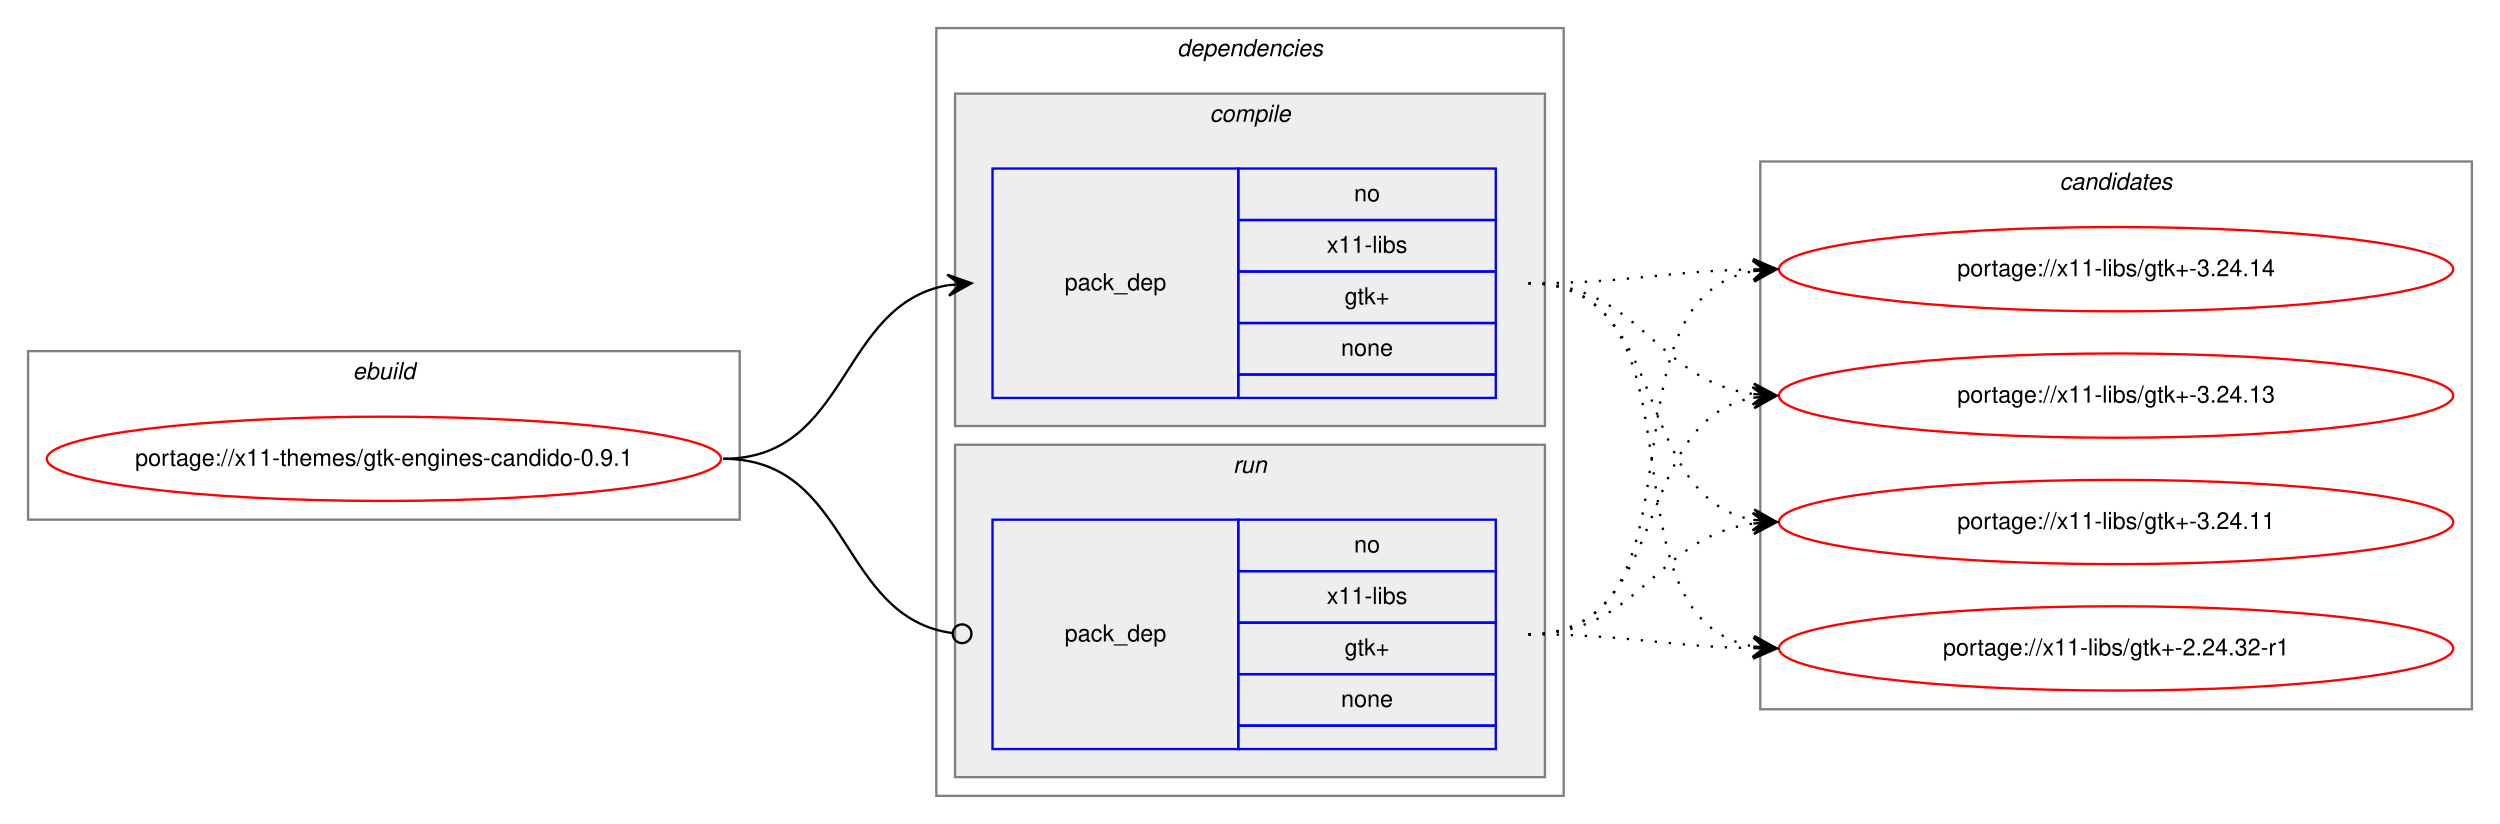
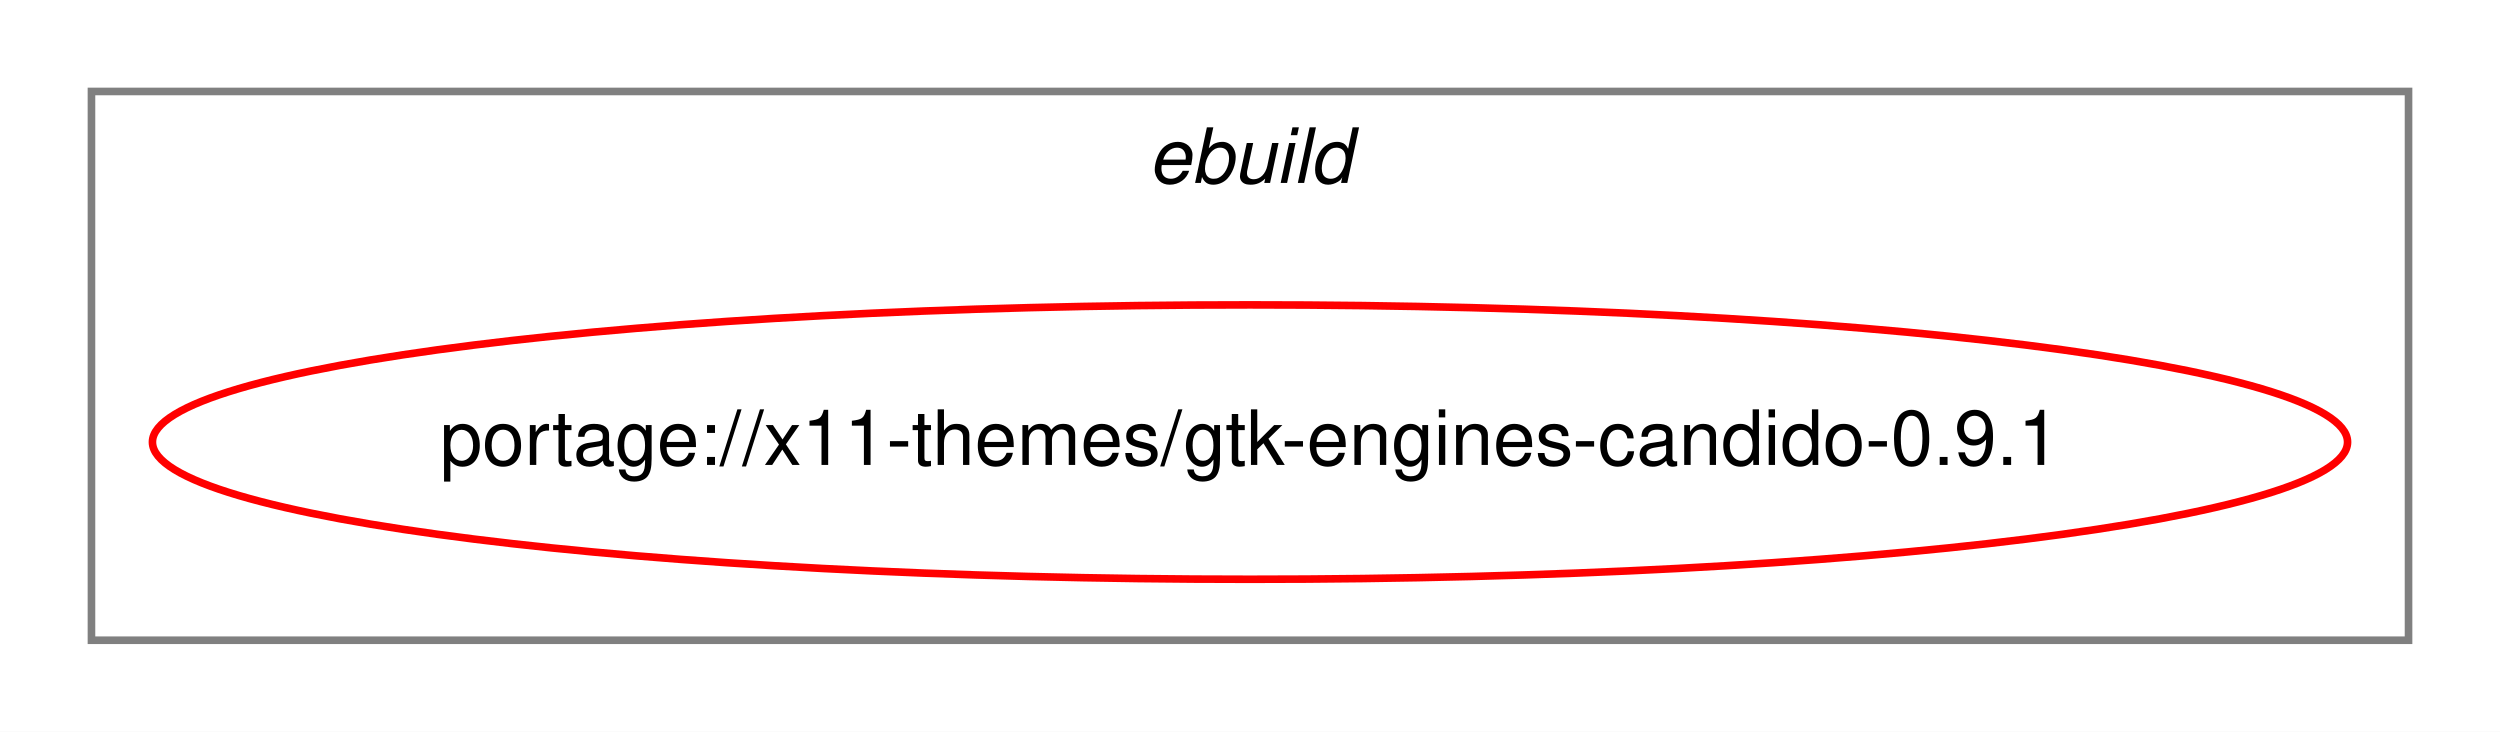
- <svg xmlns="http://www.w3.org/2000/svg" xmlns:xlink="http://www.w3.org/1999/xlink" width="1068pt" height="352pt" viewBox="0.00 0.00 1068.00 352.00">
-   <g id="graph0" class="graph" transform="scale(1 1) rotate(0) translate(4 348)">
-     <polygon fill="white" stroke="transparent" points="-4,4 -4,-348 1064,-348 1064,4 -4,4" />
+ <svg xmlns="http://www.w3.org/2000/svg" xmlns:xlink="http://www.w3.org/1999/xlink" width="328pt" height="96pt" viewBox="0.00 0.00 328.00 96.00">
+   <g id="graph0" class="graph" transform="scale(1 1) rotate(0) translate(4 92)">
+     <polygon fill="white" stroke="transparent" points="-4,4 -4,-92 324,-92 324,4 -4,4" />
    <g id="clust1" class="cluster">
-       <polygon fill="none" stroke="gray" points="8,-126 8,-198 312,-198 312,-126 8,-126" />
-       <text text-anchor="start" x="146.66" y="-186" font-family="Helvetica,sans-Serif" font-style="italic" font-size="10.00">ebuild</text>
-     </g>
-     <g id="clust2" class="cluster">
-       <polygon fill="none" stroke="gray" points="396,-8 396,-336 664,-336 664,-8 396,-8" />
-       <text text-anchor="start" x="498.88" y="-324" font-family="Helvetica,sans-Serif" font-style="italic" font-size="10.00">dependencies</text>
-     </g>
-     <g id="clust3" class="cluster">
-       <polygon fill="#eeeeee" stroke="gray" points="404,-166 404,-308 656,-308 656,-166 404,-166" />
-       <text text-anchor="start" x="512.78" y="-296" font-family="Helvetica,sans-Serif" font-style="italic" font-size="10.00">compile</text>
-     </g>
-     <g id="clust6" class="cluster">
-       <polygon fill="#eeeeee" stroke="gray" points="404,-16 404,-158 656,-158 656,-16 404,-16" />
-       <text text-anchor="start" x="522.78" y="-146" font-family="Helvetica,sans-Serif" font-style="italic" font-size="10.00">run</text>
-     </g>
-     <g id="clust8" class="cluster">
-       <polygon fill="none" stroke="gray" points="748,-45 748,-279 1052,-279 1052,-45 748,-45" />
-       <text text-anchor="start" x="875.82" y="-267" font-family="Helvetica,sans-Serif" font-style="italic" font-size="10.00">candidates</text>
+       <polygon fill="none" stroke="gray" points="8,-8 8,-80 312,-80 312,-8 8,-8" />
+       <text text-anchor="start" x="146.66" y="-68" font-family="Helvetica,sans-Serif" font-style="italic" font-size="10.00">ebuild</text>
    </g>
    <g id="node1" class="node">
      <g id="a_node1">
        <a xlink:href="../x11-themes/gtk-engines-candido-0.9.1.svg" xlink:title="portage://x11-themes/gtk-engines-candido-0.9.1">
-           <ellipse fill="none" stroke="red" cx="160" cy="-152" rx="144" ry="18" />
-           <text text-anchor="middle" x="160" y="-149" font-family="Helvetica,sans-Serif" font-size="10.00">portage://x11-themes/gtk-engines-candido-0.9.1</text>
+           <ellipse fill="none" stroke="red" cx="160" cy="-34" rx="144" ry="18" />
+           <text text-anchor="middle" x="160" y="-31" font-family="Helvetica,sans-Serif" font-size="10.00">portage://x11-themes/gtk-engines-candido-0.9.1</text>
        </a>
      </g>
    </g>
-     <g id="node2" class="node">
-       <polygon fill="none" stroke="blue" points="420,-178 420,-276 525,-276 525,-178 420,-178" />
-       <text text-anchor="start" x="450.82" y="-224" font-family="Helvetica,sans-Serif" font-size="10.00">pack_dep</text>
-       <polygon fill="none" stroke="blue" points="525,-254 525,-276 635,-276 635,-254 525,-254" />
-       <text text-anchor="start" x="574.44" y="-262" font-family="Helvetica,sans-Serif" font-size="10.00">no</text>
-       <polygon fill="none" stroke="blue" points="525,-232 525,-254 635,-254 635,-232 525,-232" />
-       <text text-anchor="start" x="562.78" y="-240" font-family="Helvetica,sans-Serif" font-size="10.00">x11-libs</text>
-       <polygon fill="none" stroke="blue" points="525,-210 525,-232 635,-232 635,-210 525,-210" />
-       <text text-anchor="start" x="570.41" y="-218" font-family="Helvetica,sans-Serif" font-size="10.00">gtk+</text>
-       <polygon fill="none" stroke="blue" points="525,-188 525,-210 635,-210 635,-188 525,-188" />
-       <text text-anchor="start" x="568.88" y="-196" font-family="Helvetica,sans-Serif" font-size="10.00">none</text>
-       <polygon fill="none" stroke="blue" points="525,-178 525,-188 635,-188 635,-178 525,-178" />
-     </g>
-     <g id="edge1" class="edge">
-       <path fill="none" stroke="black" d="M305,-152C359.1,-152 354.2,-217.92 400.93,-226.16" />
-       <polygon fill="black" stroke="black" points="411,-227 400.66,-230.65 406.02,-226.58 401.03,-226.17 401.03,-226.17 401.03,-226.17 406.02,-226.58 401.41,-221.68 411,-227 411,-227" />
-     </g>
-     <g id="node3" class="node">
-       <polygon fill="none" stroke="blue" points="420,-28 420,-126 525,-126 525,-28 420,-28" />
-       <text text-anchor="start" x="450.82" y="-74" font-family="Helvetica,sans-Serif" font-size="10.00">pack_dep</text>
-       <polygon fill="none" stroke="blue" points="525,-104 525,-126 635,-126 635,-104 525,-104" />
-       <text text-anchor="start" x="574.44" y="-112" font-family="Helvetica,sans-Serif" font-size="10.00">no</text>
-       <polygon fill="none" stroke="blue" points="525,-82 525,-104 635,-104 635,-82 525,-82" />
-       <text text-anchor="start" x="562.78" y="-90" font-family="Helvetica,sans-Serif" font-size="10.00">x11-libs</text>
-       <polygon fill="none" stroke="blue" points="525,-60 525,-82 635,-82 635,-60 525,-60" />
-       <text text-anchor="start" x="570.41" y="-68" font-family="Helvetica,sans-Serif" font-size="10.00">gtk+</text>
-       <polygon fill="none" stroke="blue" points="525,-38 525,-60 635,-60 635,-38 525,-38" />
-       <text text-anchor="start" x="568.88" y="-46" font-family="Helvetica,sans-Serif" font-size="10.00">none</text>
-       <polygon fill="none" stroke="blue" points="525,-28 525,-38 635,-38 635,-28 525,-28" />
-     </g>
-     <g id="edge2" class="edge">
-       <path fill="none" stroke="black" d="M305,-152C359.89,-152 354.05,-84.15 403.01,-77.52" />
-       <ellipse fill="none" stroke="black" cx="407.01" cy="-77.26" rx="4" ry="4" />
-     </g>
-     <g id="node4" class="node">
-       <g id="a_node4">
-         <a xlink:href="../x11-libs/gtk+-3.24.14.svg" xlink:title="portage://x11-libs/gtk+-3.24.14">
-           <ellipse fill="none" stroke="red" cx="900" cy="-233" rx="144" ry="18" />
-           <text text-anchor="middle" x="900" y="-230" font-family="Helvetica,sans-Serif" font-size="10.00">portage://x11-libs/gtk+-3.24.14</text>
-         </a>
-       </g>
-     </g>
-     <g id="edge3" class="edge">
-       <path fill="none" stroke="black" stroke-dasharray="1,5" d="M649,-227C692.5,-227 705.78,-232.1 744.56,-232.9" />
-       <polygon fill="black" stroke="black" points="755,-233 744.96,-237.4 750,-232.95 745,-232.9 745,-232.9 745,-232.9 750,-232.95 745.05,-228.4 755,-233 755,-233" />
-     </g>
-     <g id="node5" class="node">
-       <g id="a_node5">
-         <a xlink:href="../x11-libs/gtk+-3.24.13.svg" xlink:title="portage://x11-libs/gtk+-3.24.13">
-           <ellipse fill="none" stroke="red" cx="900" cy="-179" rx="144" ry="18" />
-           <text text-anchor="middle" x="900" y="-176" font-family="Helvetica,sans-Serif" font-size="10.00">portage://x11-libs/gtk+-3.24.13</text>
-         </a>
-       </g>
-     </g>
-     <g id="edge4" class="edge">
-       <path fill="none" stroke="black" stroke-dasharray="1,5" d="M649,-227C697.08,-227 702.68,-185.51 744.79,-179.68" />
-       <polygon fill="black" stroke="black" points="755,-179 745.32,-184.15 750.01,-179.33 745.02,-179.66 745.02,-179.66 745.02,-179.66 750.01,-179.33 744.72,-175.17 755,-179 755,-179" />
-     </g>
-     <g id="node6" class="node">
-       <g id="a_node6">
-         <a xlink:href="../x11-libs/gtk+-3.24.11.svg" xlink:title="portage://x11-libs/gtk+-3.24.11">
-           <ellipse fill="none" stroke="red" cx="900" cy="-125" rx="144" ry="18" />
-           <text text-anchor="middle" x="900" y="-122" font-family="Helvetica,sans-Serif" font-size="10.00">portage://x11-libs/gtk+-3.24.11</text>
-         </a>
-       </g>
-     </g>
-     <g id="edge5" class="edge">
-       <path fill="none" stroke="black" stroke-dasharray="1,5" d="M649,-227C710.68,-227 692.14,-136.23 744.73,-125.94" />
-       <polygon fill="black" stroke="black" points="755,-125 745.45,-130.4 750.02,-125.46 745.04,-125.92 745.04,-125.92 745.04,-125.92 750.02,-125.46 744.63,-121.43 755,-125 755,-125" />
-     </g>
-     <g id="node7" class="node">
-       <g id="a_node7">
-         <a xlink:href="../x11-libs/gtk+-2.24.32-r1.svg" xlink:title="portage://x11-libs/gtk+-2.24.32-r1">
-           <ellipse fill="none" stroke="red" cx="900" cy="-71" rx="144" ry="18" />
-           <text text-anchor="middle" x="900" y="-68" font-family="Helvetica,sans-Serif" font-size="10.00">portage://x11-libs/gtk+-2.24.32-r1</text>
-         </a>
-       </g>
-     </g>
-     <g id="edge6" class="edge">
-       <path fill="none" stroke="black" stroke-dasharray="1,5" d="M649,-227C729.22,-227 676.2,-84.12 744.98,-71.84" />
-       <polygon fill="black" stroke="black" points="755,-71 745.41,-76.32 750.02,-71.42 745.03,-71.83 745.03,-71.83 745.03,-71.83 750.02,-71.42 744.66,-67.35 755,-71 755,-71" />
-     </g>
-     <g id="edge7" class="edge">
-       <path fill="none" stroke="black" stroke-dasharray="1,5" d="M649,-77C729.22,-77 676.2,-219.88 744.98,-232.16" />
-       <polygon fill="black" stroke="black" points="755,-233 744.66,-236.65 750.02,-232.58 745.03,-232.17 745.03,-232.17 745.03,-232.17 750.02,-232.58 745.41,-227.68 755,-233 755,-233" />
-     </g>
-     <g id="edge8" class="edge">
-       <path fill="none" stroke="black" stroke-dasharray="1,5" d="M649,-77C710.68,-77 692.14,-167.77 744.73,-178.06" />
-       <polygon fill="black" stroke="black" points="755,-179 744.63,-182.57 750.02,-178.54 745.04,-178.08 745.04,-178.08 745.04,-178.08 750.02,-178.54 745.45,-173.6 755,-179 755,-179" />
-     </g>
-     <g id="edge9" class="edge">
-       <path fill="none" stroke="black" stroke-dasharray="1,5" d="M649,-77C697.08,-77 702.68,-118.49 744.79,-124.32" />
-       <polygon fill="black" stroke="black" points="755,-125 744.72,-128.83 750.01,-124.67 745.02,-124.34 745.02,-124.34 745.02,-124.34 750.01,-124.67 745.32,-119.85 755,-125 755,-125" />
-     </g>
-     <g id="edge10" class="edge">
-       <path fill="none" stroke="black" stroke-dasharray="1,5" d="M649,-77C692.5,-77 705.78,-71.9 744.56,-71.1" />
-       <polygon fill="black" stroke="black" points="755,-71 745.05,-75.6 750,-71.05 745,-71.1 745,-71.1 745,-71.1 750,-71.05 744.96,-66.6 755,-71 755,-71" />
-     </g>
  </g>
</svg>
